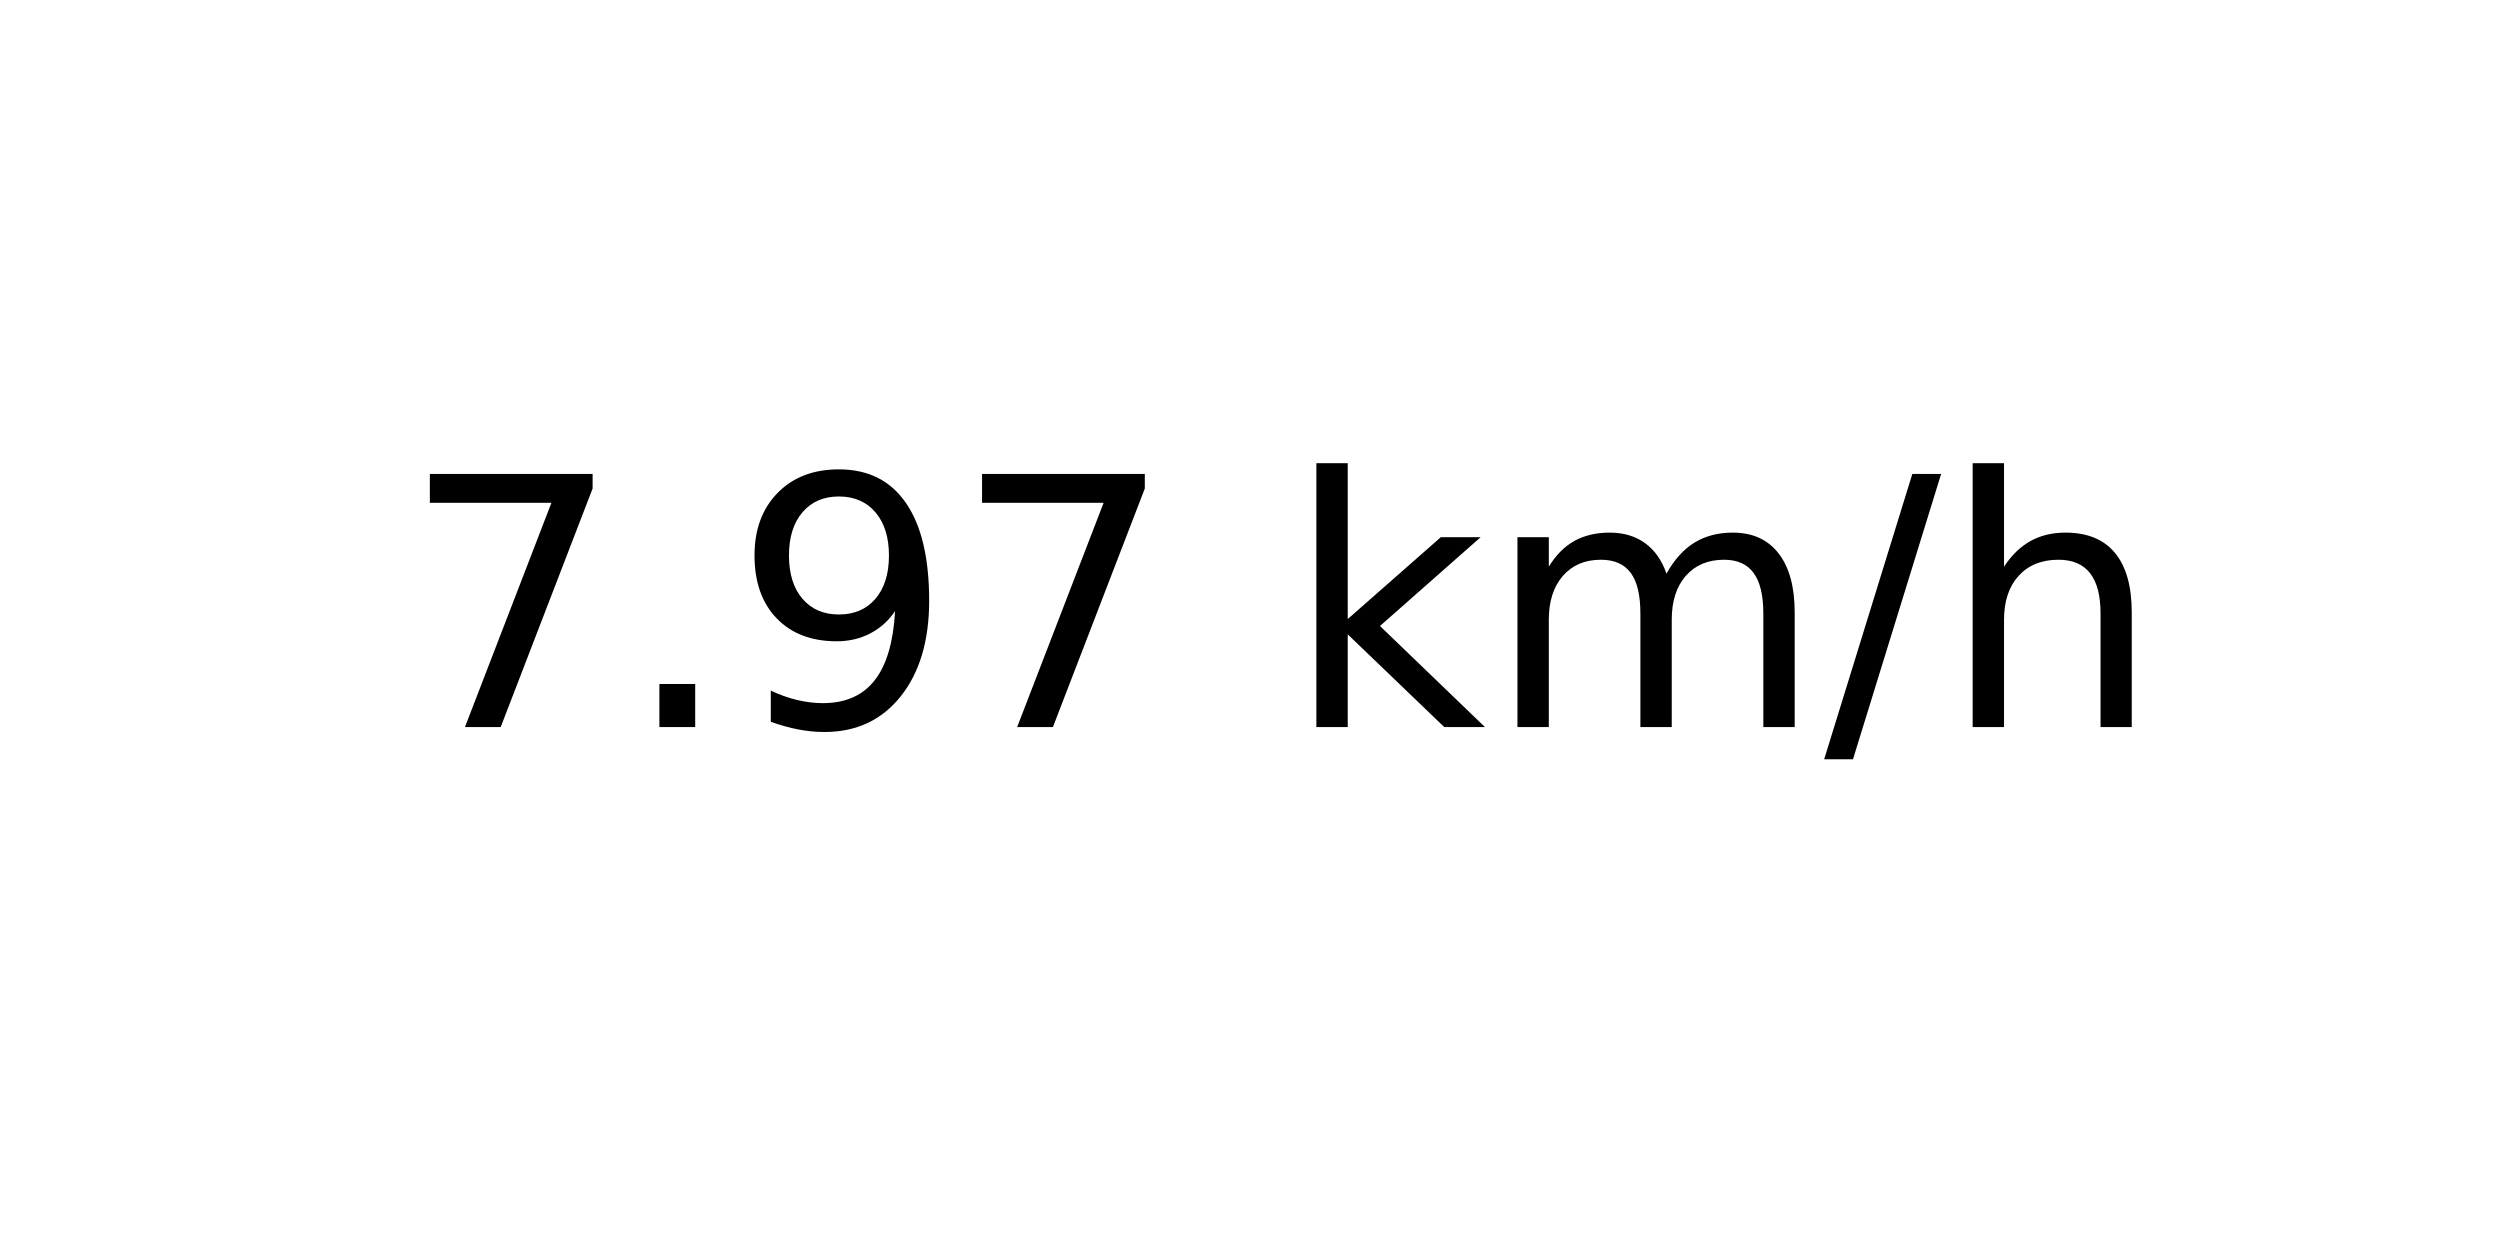
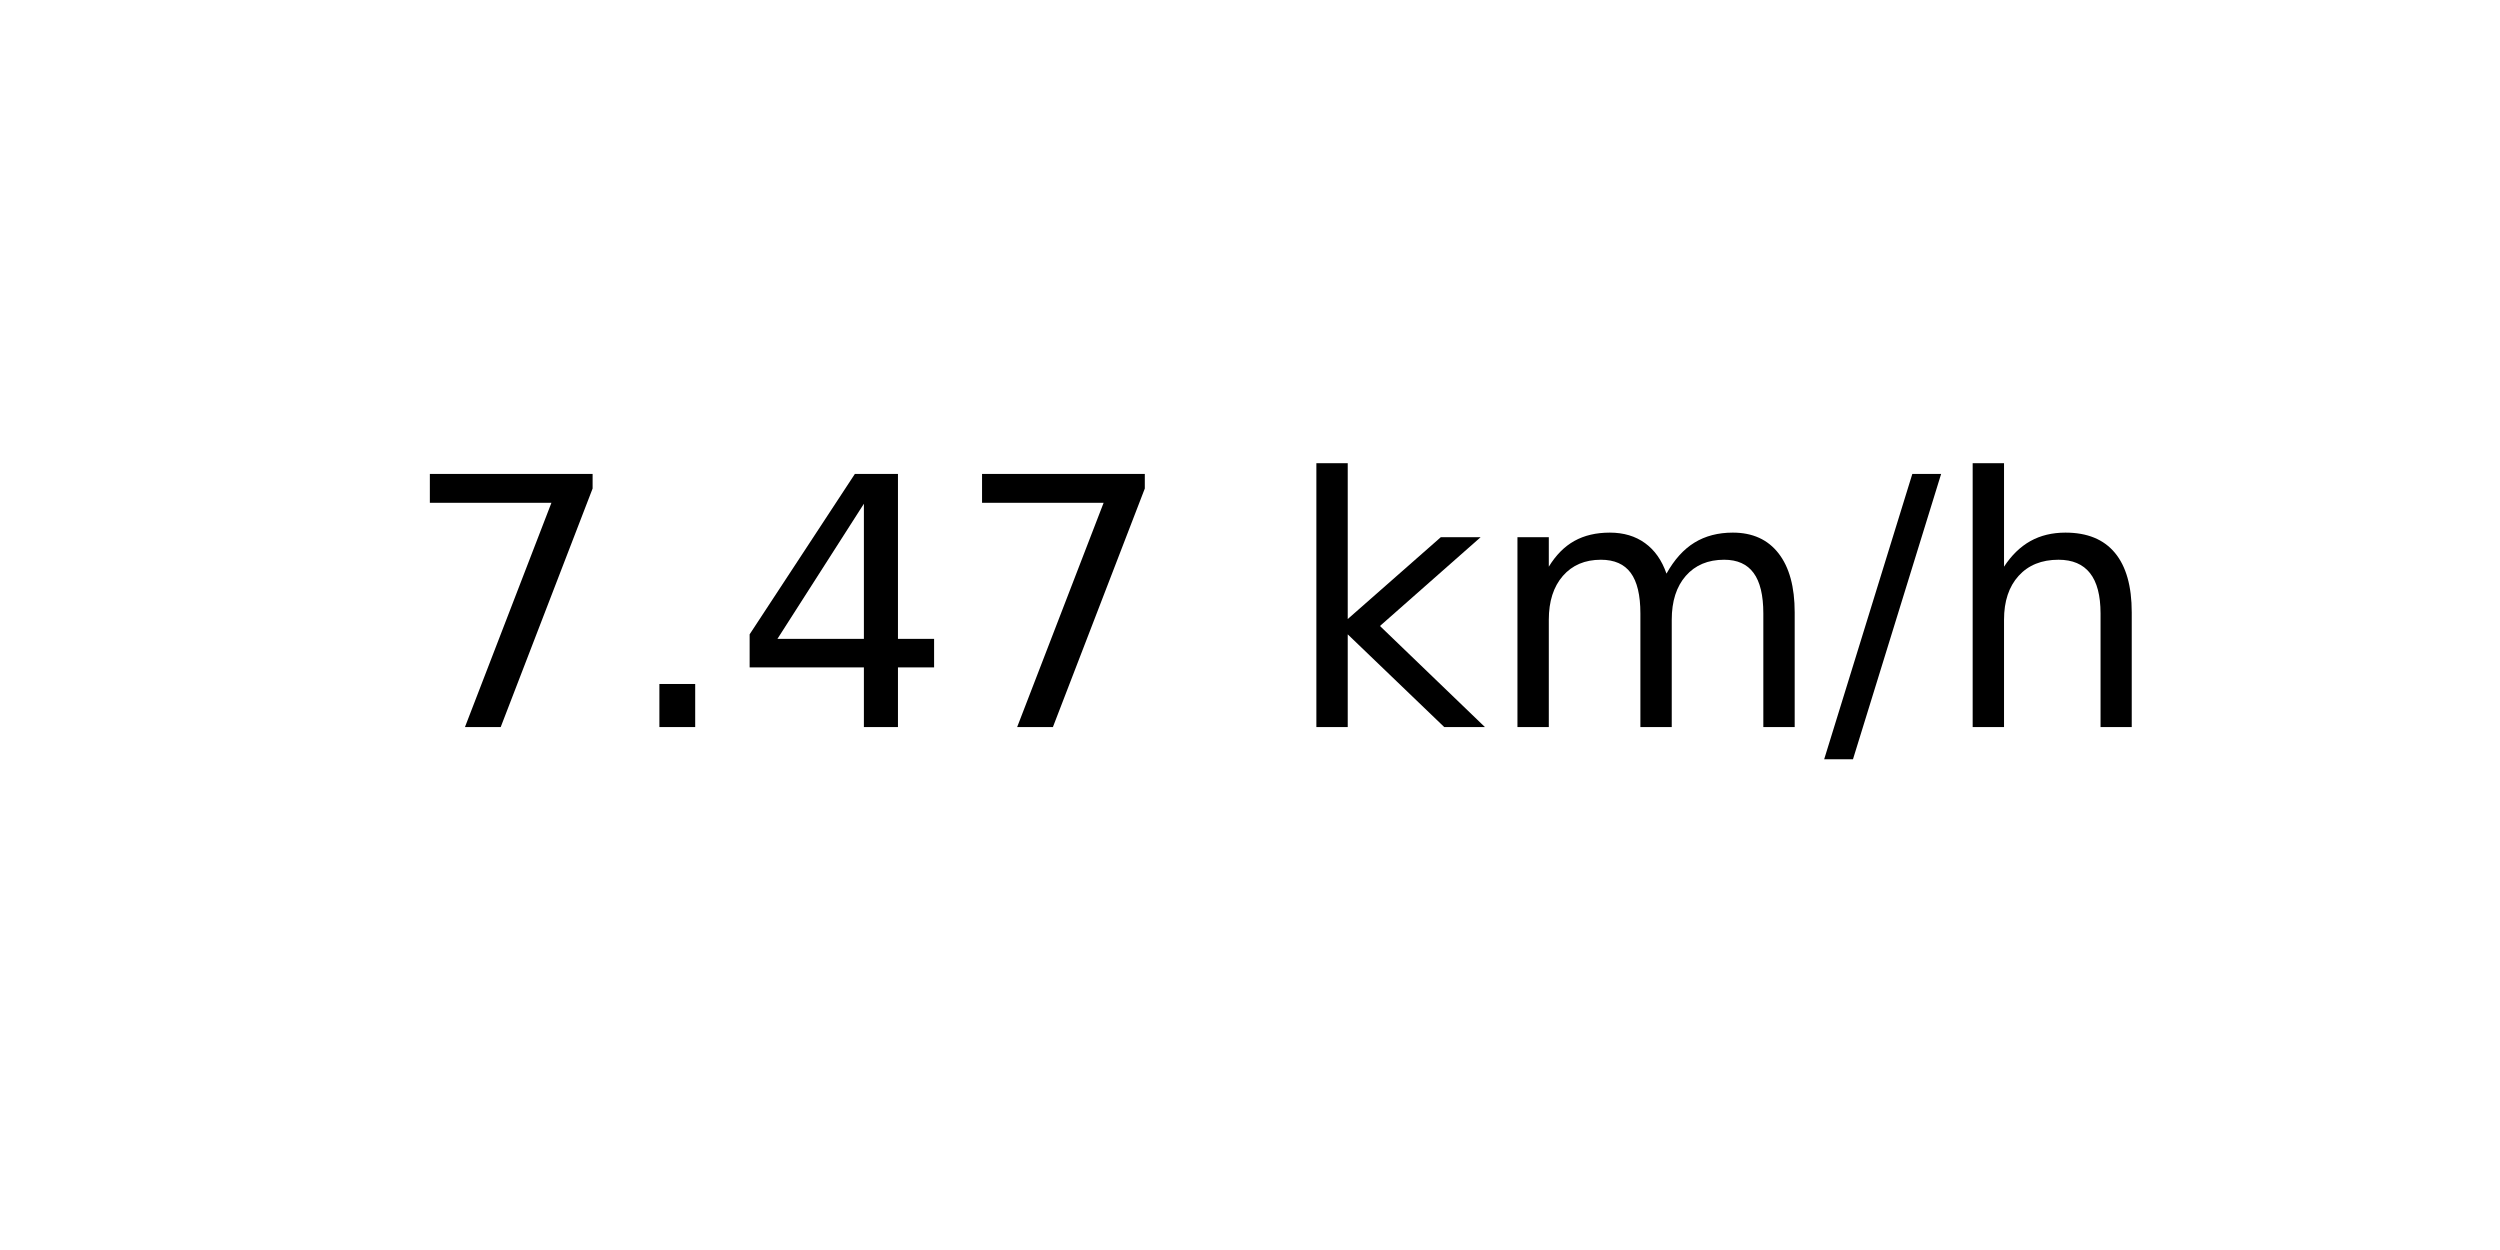
<svg xmlns="http://www.w3.org/2000/svg" xmlns:xlink="http://www.w3.org/1999/xlink" width="72pt" height="36pt" viewBox="0 0 72 36" version="1.1">
  <defs>
    <style type="text/css">*{stroke-linejoin: round; stroke-linecap: butt}</style>
  </defs>
  <g id="figure_1">
    <g id="axes_1">
      <g id="text_1">
        <g transform="translate(11.55937 20.93937) scale(0.1 -0.1)">
          <defs>
            <path id="DejaVuSans-37" d="M 525 4666  L 3525 4666  L 3525 4397  L 1831 0  L 1172 0  L 2766 4134  L 525 4134  L 525 4666  z " transform="scale(0.015625)" />
            <path id="DejaVuSans-2e" d="M 684 794  L 1344 794  L 1344 0  L 684 0  L 684 794  z " transform="scale(0.015625)" />
-             <path id="DejaVuSans-39" d="M 703 97  L 703 672  Q 941 559 1184 500  Q 1428 441 1663 441  Q 2288 441 2617 861  Q 2947 1281 2994 2138  Q 2813 1869 2534 1725  Q 2256 1581 1919 1581  Q 1219 1581 811 2004  Q 403 2428 403 3163  Q 403 3881 828 4315  Q 1253 4750 1959 4750  Q 2769 4750 3195 4129  Q 3622 3509 3622 2328  Q 3622 1225 3098 567  Q 2575 -91 1691 -91  Q 1453 -91 1209 -44  Q 966 3 703 97  z M 1959 2075  Q 2384 2075 2632 2365  Q 2881 2656 2881 3163  Q 2881 3666 2632 3958  Q 2384 4250 1959 4250  Q 1534 4250 1286 3958  Q 1038 3666 1038 3163  Q 1038 2656 1286 2365  Q 1534 2075 1959 2075  z " transform="scale(0.015625)" />
+             <path id="DejaVuSans-34" d="M 2419 4116  L 825 1625  L 2419 1625  L 2419 4116  z M 2253 4666  L 3047 4666  L 3047 1625  L 3713 1625  L 3713 1100  L 3047 1100  L 3047 0  L 2419 0  L 2419 1100  L 313 1100  L 313 1709  L 2253 4666  z " transform="scale(0.015625)" />
            <path id="DejaVuSans-20" transform="scale(0.015625)" />
            <path id="DejaVuSans-6b" d="M 581 4863  L 1159 4863  L 1159 1991  L 2875 3500  L 3609 3500  L 1753 1863  L 3688 0  L 2938 0  L 1159 1709  L 1159 0  L 581 0  L 581 4863  z " transform="scale(0.015625)" />
            <path id="DejaVuSans-6d" d="M 3328 2828  Q 3544 3216 3844 3400  Q 4144 3584 4550 3584  Q 5097 3584 5394 3201  Q 5691 2819 5691 2113  L 5691 0  L 5113 0  L 5113 2094  Q 5113 2597 4934 2840  Q 4756 3084 4391 3084  Q 3944 3084 3684 2787  Q 3425 2491 3425 1978  L 3425 0  L 2847 0  L 2847 2094  Q 2847 2600 2669 2842  Q 2491 3084 2119 3084  Q 1678 3084 1418 2786  Q 1159 2488 1159 1978  L 1159 0  L 581 0  L 581 3500  L 1159 3500  L 1159 2956  Q 1356 3278 1631 3431  Q 1906 3584 2284 3584  Q 2666 3584 2933 3390  Q 3200 3197 3328 2828  z " transform="scale(0.015625)" />
            <path id="DejaVuSans-2f" d="M 1625 4666  L 2156 4666  L 531 -594  L 0 -594  L 1625 4666  z " transform="scale(0.015625)" />
            <path id="DejaVuSans-68" d="M 3513 2113  L 3513 0  L 2938 0  L 2938 2094  Q 2938 2591 2744 2837  Q 2550 3084 2163 3084  Q 1697 3084 1428 2787  Q 1159 2491 1159 1978  L 1159 0  L 581 0  L 581 4863  L 1159 4863  L 1159 2956  Q 1366 3272 1645 3428  Q 1925 3584 2291 3584  Q 2894 3584 3203 3211  Q 3513 2838 3513 2113  z " transform="scale(0.015625)" />
          </defs>
          <use xlink:href="#DejaVuSans-37" />
          <use xlink:href="#DejaVuSans-2e" x="63.623" />
-           <use xlink:href="#DejaVuSans-39" x="95.41" />
+           <use xlink:href="#DejaVuSans-34" x="95.41" />
          <use xlink:href="#DejaVuSans-37" x="159.033" />
          <use xlink:href="#DejaVuSans-20" x="222.656" />
          <use xlink:href="#DejaVuSans-6b" x="254.443" />
          <use xlink:href="#DejaVuSans-6d" x="312.354" />
          <use xlink:href="#DejaVuSans-2f" x="409.766" />
          <use xlink:href="#DejaVuSans-68" x="443.457" />
        </g>
      </g>
    </g>
  </g>
</svg>
